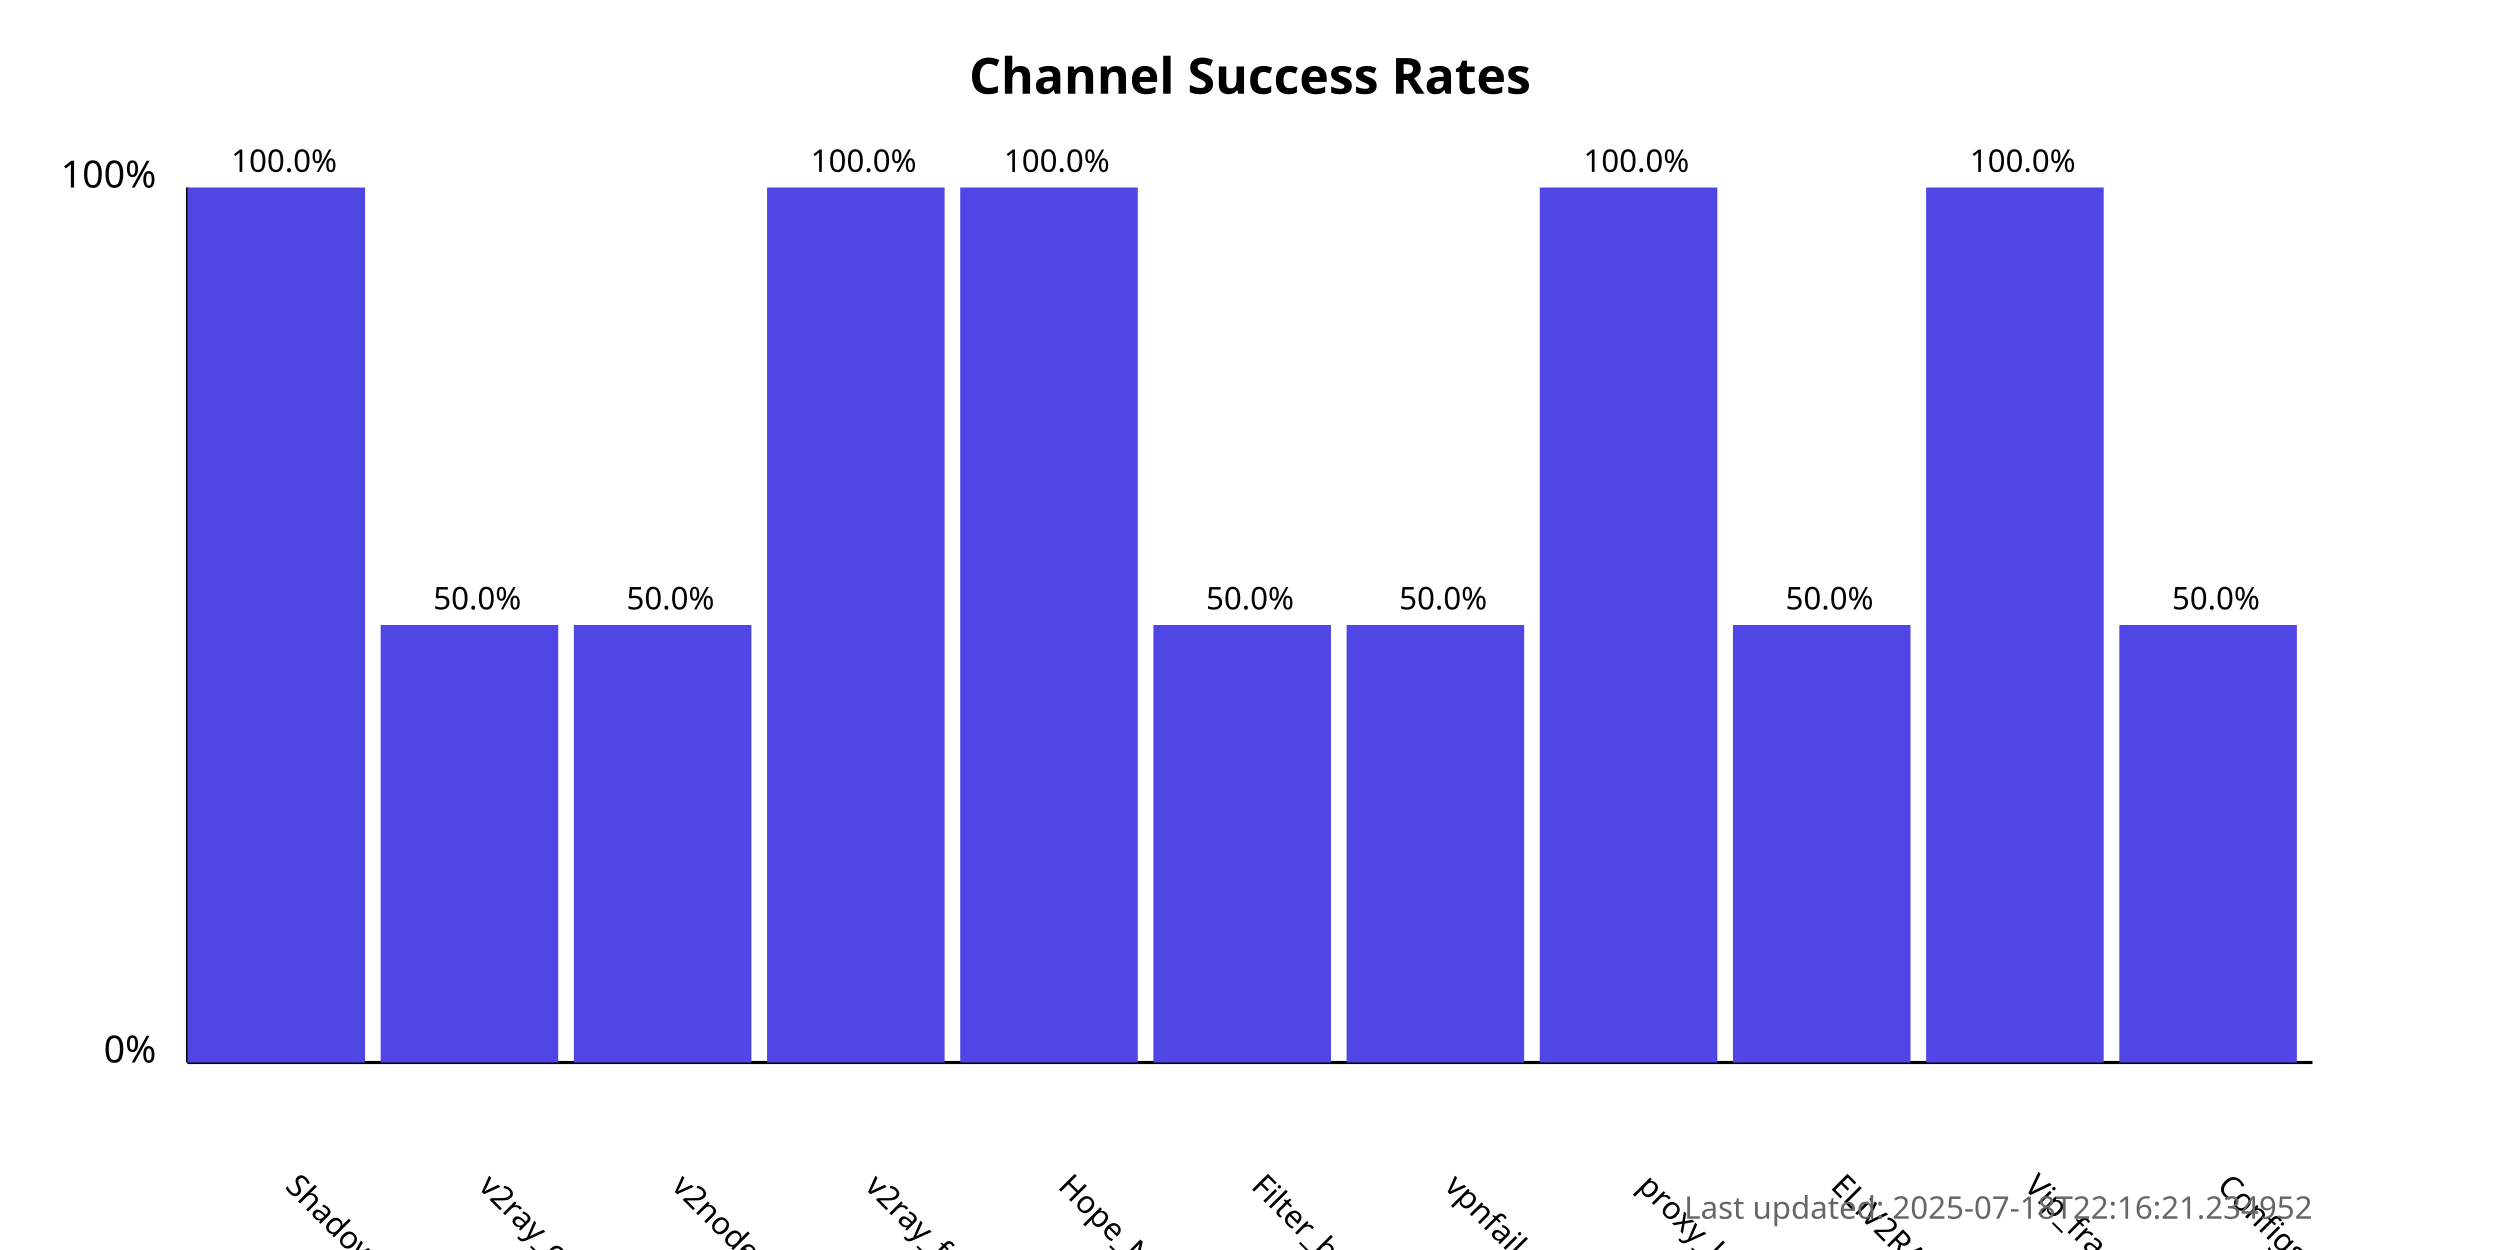
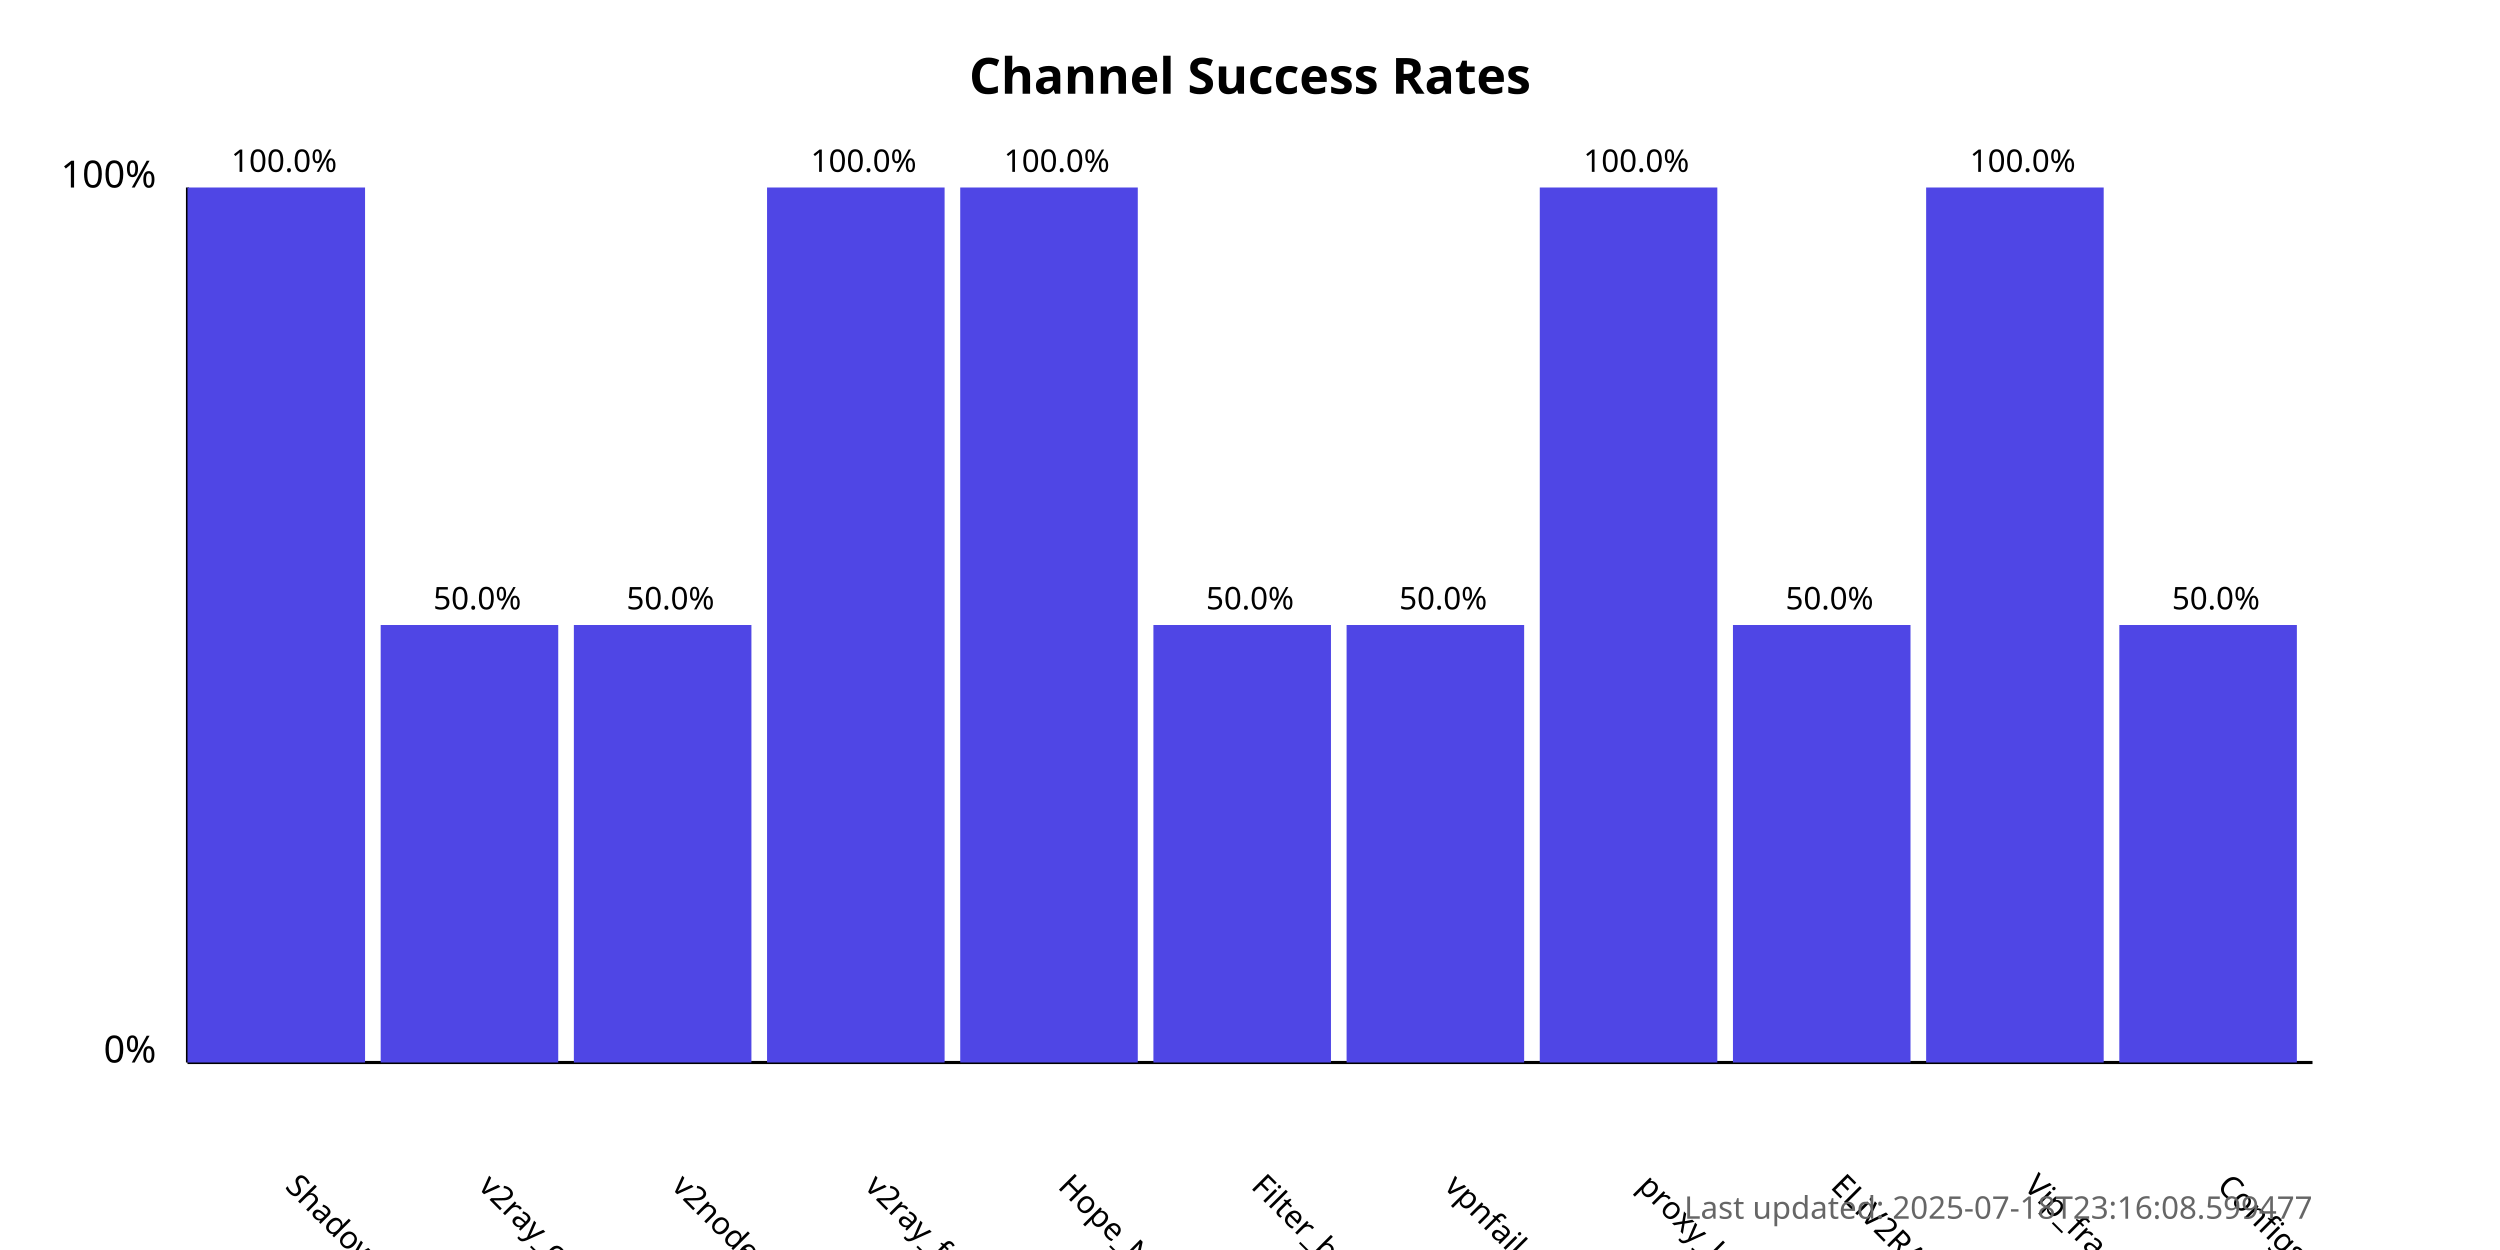
<svg xmlns="http://www.w3.org/2000/svg" width="800" height="400">
  <style>
            .chart-title { font: bold 16px sans-serif; }
            .axis-label { font: 12px sans-serif; }
            .tick-label { font: 10px sans-serif; }
            .bar { fill: #4f46e5; }
            .bar:hover { fill: #6366f1; }
            .timestamp { font: 10px sans-serif; fill: #666; }
        </style>
  <text x="400.0" y="30" text-anchor="middle" class="chart-title">
            Channel Success Rates
        </text>
  <line x1="60" y1="340" x2="60" y2="60" stroke="black" stroke-width="1" />
  <line x1="60" y1="340" x2="740" y2="340" stroke="black" stroke-width="1" />
  <text x="50" y="340" text-anchor="end" class="axis-label">0%</text>
  <text x="50" y="60" text-anchor="end" class="axis-label">100%</text>
  <g>
    <rect x="60" y="60.0" width="56.818" height="280.0" class="bar" />
    <text x="90.909" y="380" transform="rotate(45, 90.90909, 380)" text-anchor="start" class="tick-label">
                ShadowProxy66
            </text>
    <text x="90.909" y="55.0" text-anchor="middle" class="tick-label">
                100.0%
            </text>
  </g>
  <g>
    <rect x="121.818" y="200.0" width="56.818" height="140.0" class="bar" />
    <text x="152.727" y="380" transform="rotate(45, 152.7273, 380)" text-anchor="start" class="tick-label">
                v2ray_configs_pool
            </text>
    <text x="152.727" y="195.0" text-anchor="middle" class="tick-label">
                50.0%
            </text>
  </g>
  <g>
    <rect x="183.636" y="200.0" width="56.818" height="140.0" class="bar" />
    <text x="214.545" y="380" transform="rotate(45, 214.5455, 380)" text-anchor="start" class="tick-label">
                v2nodes
            </text>
    <text x="214.545" y="195.0" text-anchor="middle" class="tick-label">
                50.0%
            </text>
  </g>
  <g>
    <rect x="245.455" y="60.0" width="56.818" height="280.0" class="bar" />
    <text x="276.364" y="380" transform="rotate(45, 276.3636, 380)" text-anchor="start" class="tick-label">
                v2ray_free_conf
            </text>
    <text x="276.364" y="55.0" text-anchor="middle" class="tick-label">
                100.0%
            </text>
  </g>
  <g>
    <rect x="307.273" y="60.0" width="56.818" height="280.0" class="bar" />
    <text x="338.182" y="380" transform="rotate(45, 338.1818, 380)" text-anchor="start" class="tick-label">
                Hope_Net
            </text>
    <text x="338.182" y="55.0" text-anchor="middle" class="tick-label">
                100.0%
            </text>
  </g>
  <g>
    <rect x="369.091" y="200.0" width="56.818" height="140.0" class="bar" />
    <text x="400.0" y="380" transform="rotate(45, 400.0, 380)" text-anchor="start" class="tick-label">
                Filter_breaker
            </text>
    <text x="400.0" y="195.0" text-anchor="middle" class="tick-label">
                50.0%
            </text>
  </g>
  <g>
    <rect x="430.909" y="200.0" width="56.818" height="140.0" class="bar" />
    <text x="461.818" y="380" transform="rotate(45, 461.8182, 380)" text-anchor="start" class="tick-label">
                vpnfail_vless
            </text>
    <text x="461.818" y="195.0" text-anchor="middle" class="tick-label">
                50.0%
            </text>
  </g>
  <g>
    <rect x="492.727" y="60.0" width="56.818" height="280.0" class="bar" />
    <text x="523.636" y="380" transform="rotate(45, 523.6364, 380)" text-anchor="start" class="tick-label">
                proxy_kafee
            </text>
    <text x="523.636" y="55.0" text-anchor="middle" class="tick-label">
                100.0%
            </text>
  </g>
  <g>
    <rect x="554.545" y="200.0" width="56.818" height="140.0" class="bar" />
    <text x="585.455" y="380" transform="rotate(45, 585.4545, 380)" text-anchor="start" class="tick-label">
                ELiV2RAY
            </text>
    <text x="585.455" y="195.0" text-anchor="middle" class="tick-label">
                50.0%
            </text>
  </g>
  <g>
    <rect x="616.364" y="60.0" width="56.818" height="280.0" class="bar" />
    <text x="647.273" y="380" transform="rotate(45, 647.2727, 380)" text-anchor="start" class="tick-label">
                Vip_fragment_v2ray
            </text>
    <text x="647.273" y="55.0" text-anchor="middle" class="tick-label">
                100.0%
            </text>
  </g>
  <g>
    <rect x="678.182" y="200.0" width="56.818" height="140.0" class="bar" />
    <text x="709.091" y="380" transform="rotate(45, 709.0909, 380)" text-anchor="start" class="tick-label">
                ConfigsHubPlus
            </text>
    <text x="709.091" y="195.0" text-anchor="middle" class="tick-label">
                50.0%
            </text>
  </g>
  <text x="740" y="390" text-anchor="end" class="timestamp">
-             Last updated: 2025-07-18T22:16:21.234952
+             Last updated: 2025-07-18T23:16:08.599477
        </text>
</svg>
